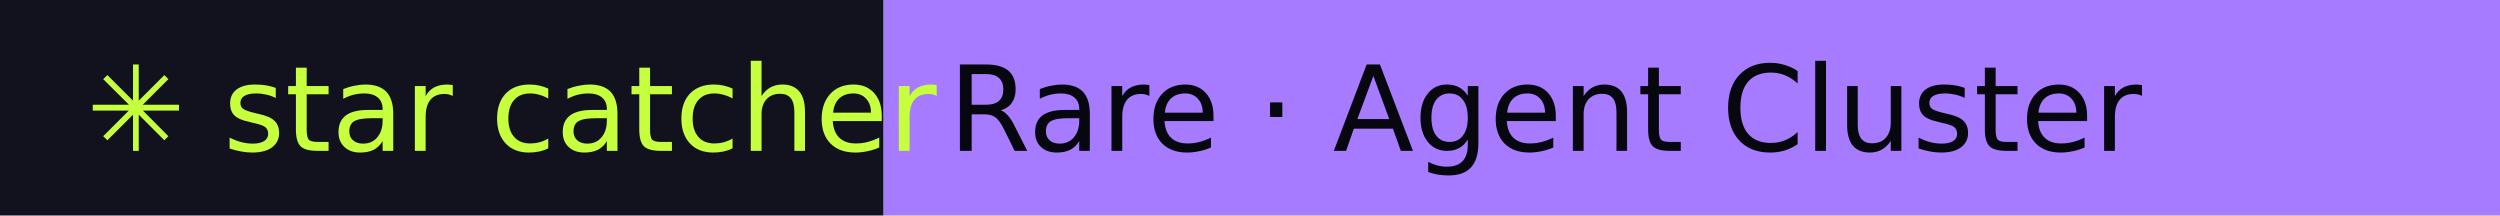
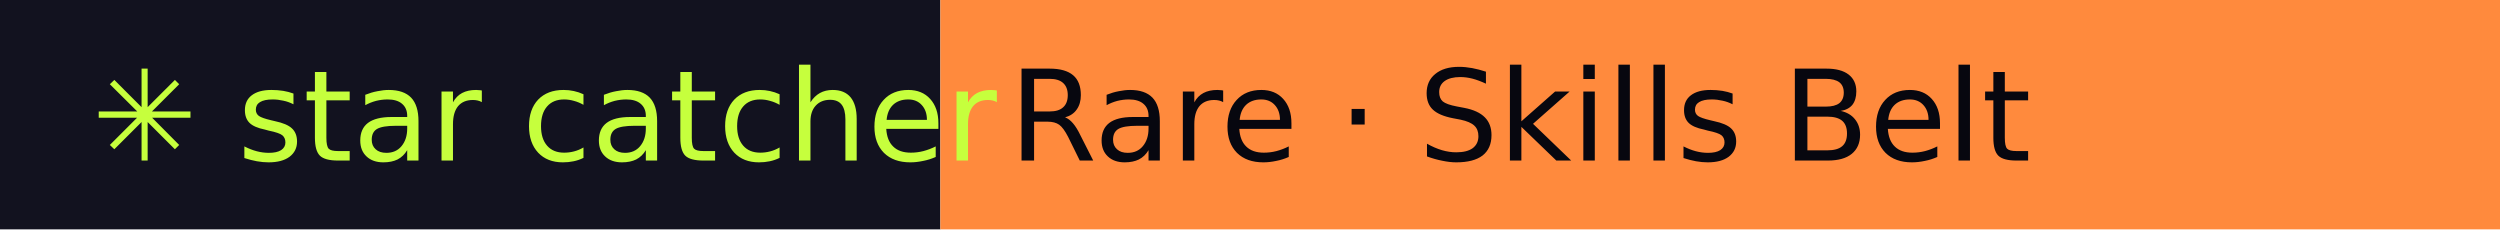
- <svg xmlns="http://www.w3.org/2000/svg" width="232" height="20" role="img" aria-label="star catcher: Rare · Agent Cluster">
+ <svg xmlns="http://www.w3.org/2000/svg" width="218" height="20" role="img" aria-label="star catcher: Rare · Skills Belt">
  <rect width="82" height="20" fill="#12121F" />
-   <rect x="82" width="150" height="20" fill="#A77BFF" />
+   <rect x="82" width="136" height="20" fill="#FF8A3D" />
  <g font-family="Verdana,DejaVu Sans,sans-serif" font-size="11">
    <text x="8" y="14" fill="#C6FF3D">✳ star catcher</text>
-     <text x="88" y="14" fill="#07070F">Rare · Agent Cluster</text>
+     <text x="88" y="14" fill="#07070F">Rare · Skills Belt</text>
  </g>
</svg>
